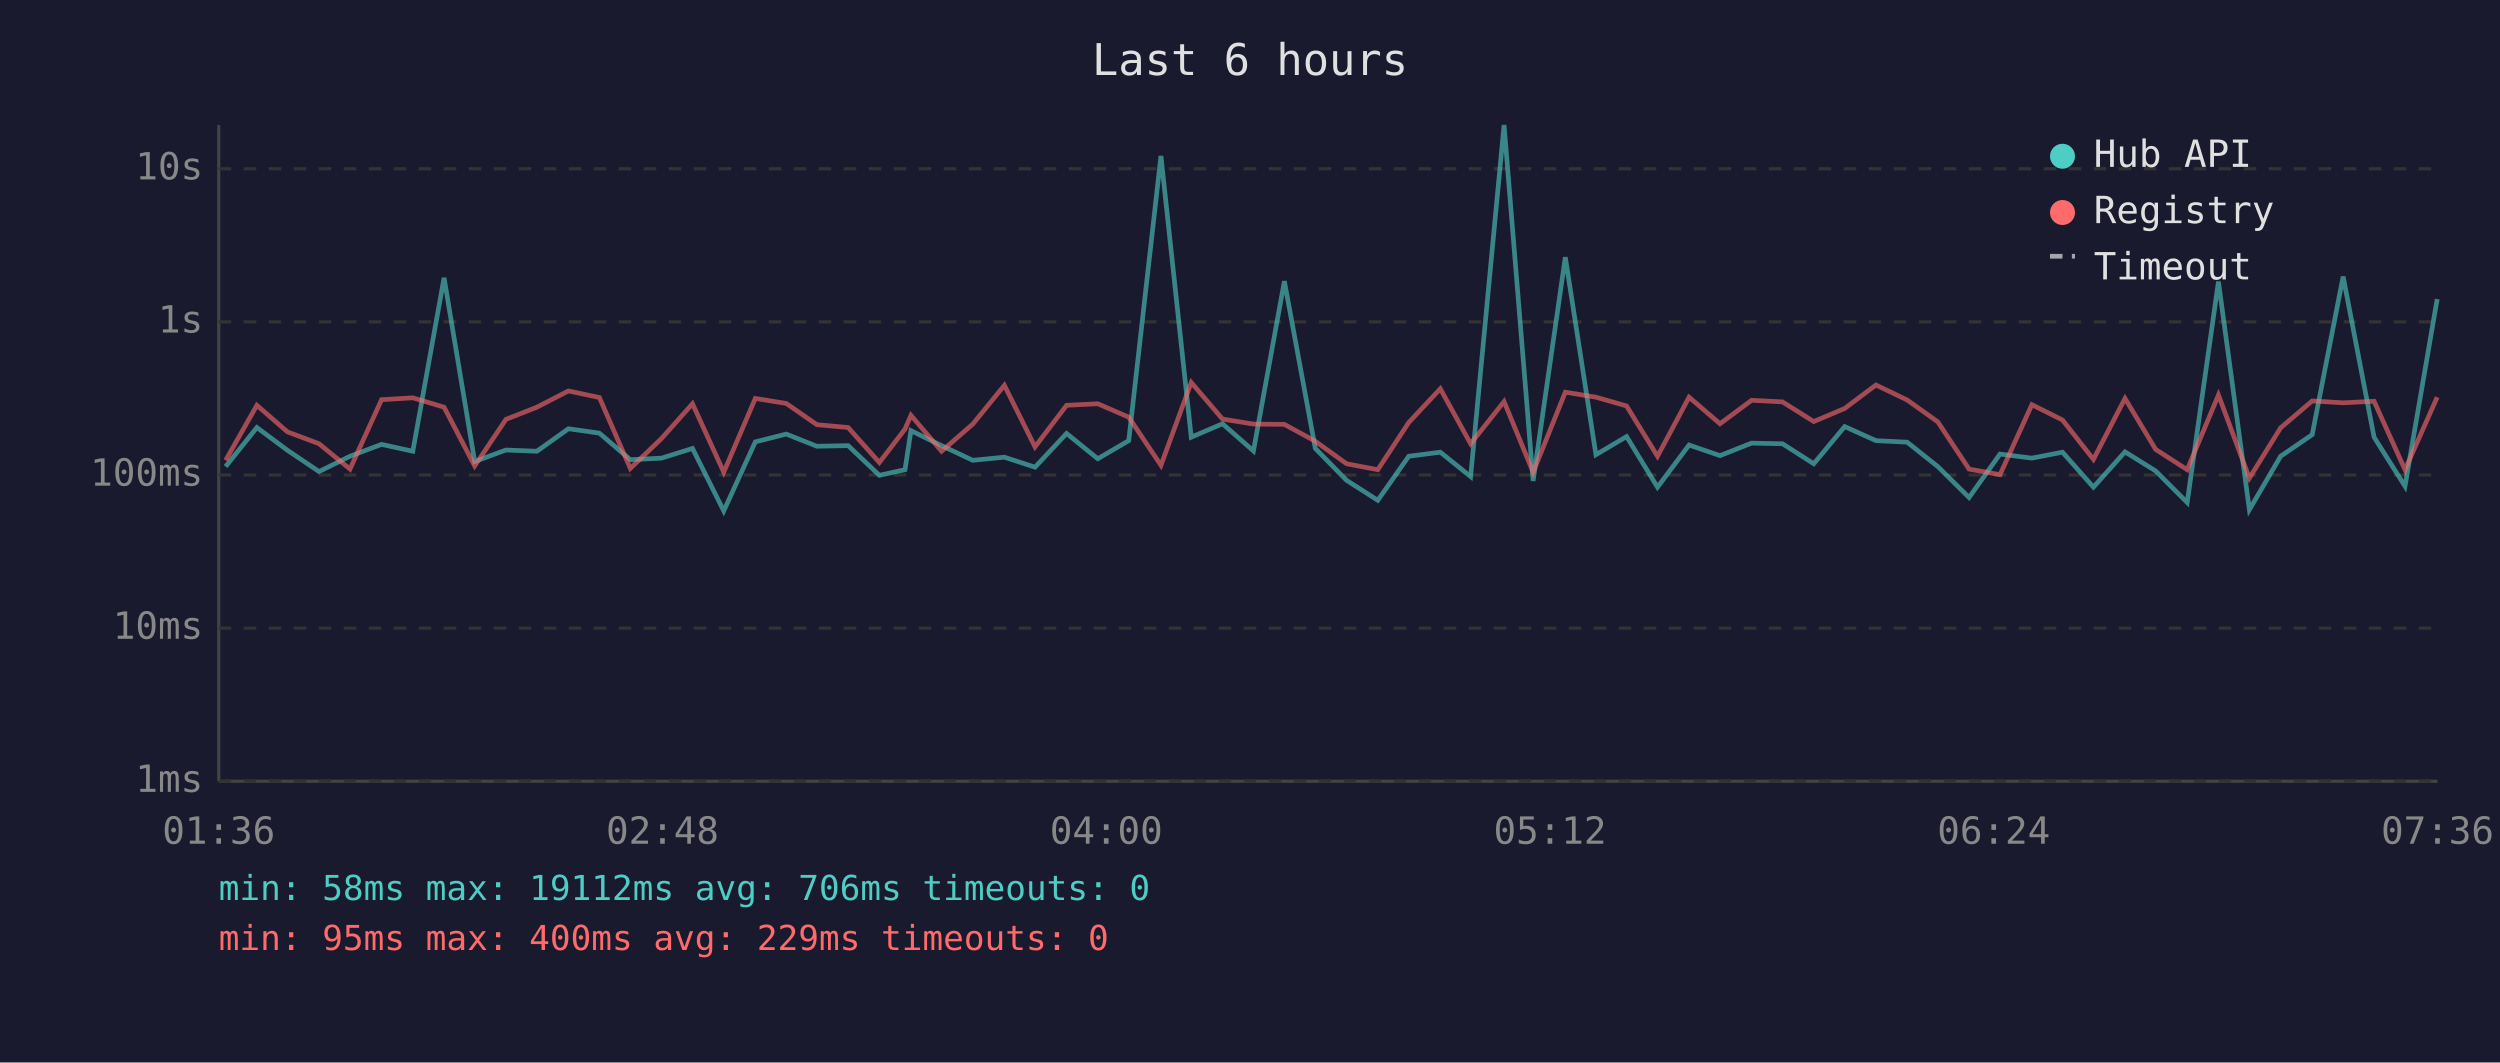
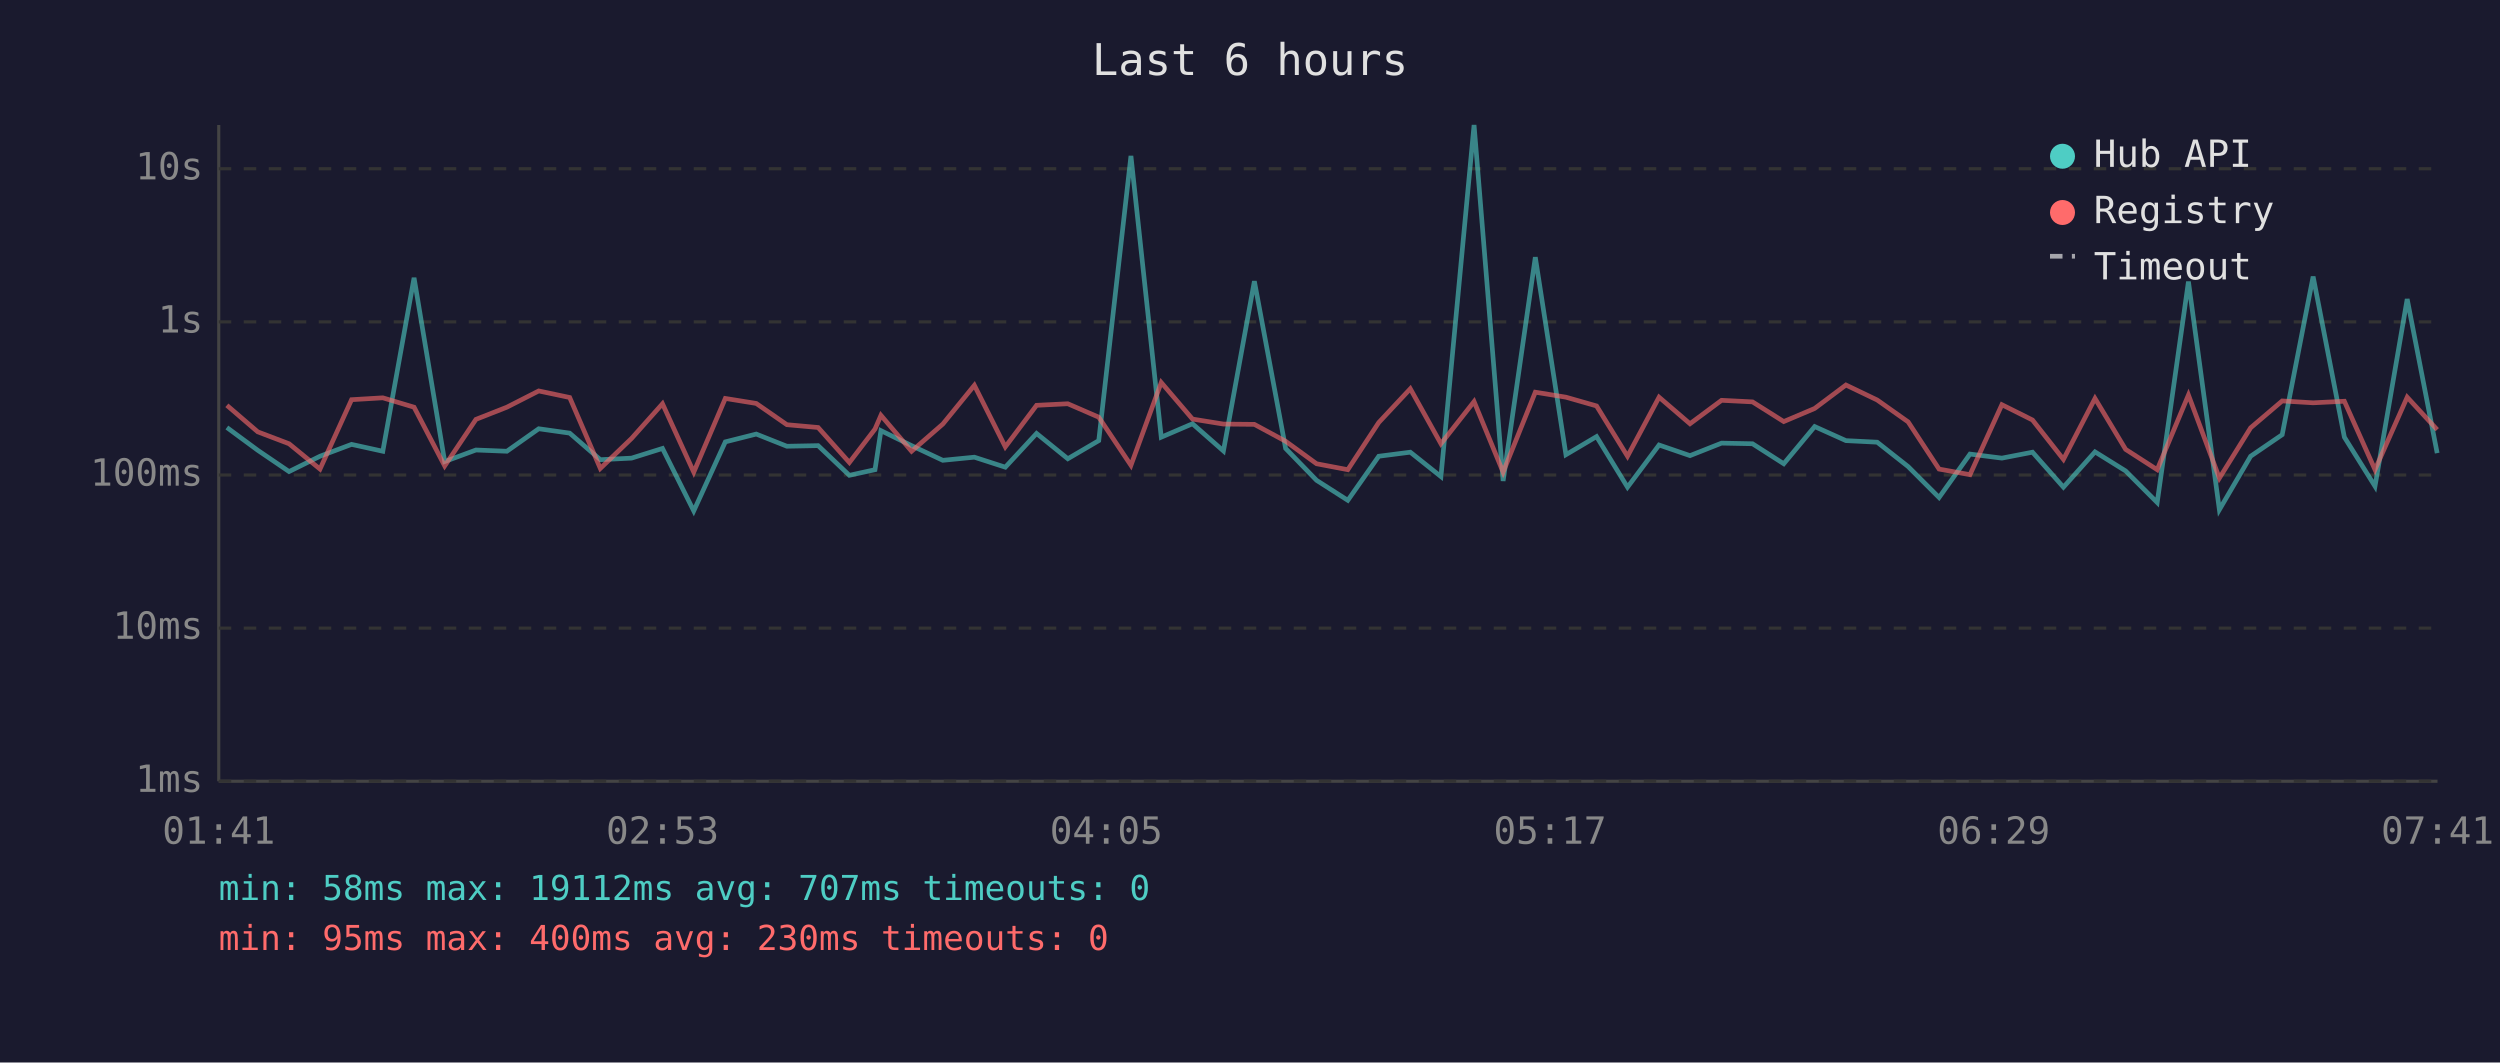
<svg xmlns="http://www.w3.org/2000/svg" viewBox="0 0 800 340" font-family="monospace" font-size="12">
  <rect width="800" height="340" fill="#1a1a2e" />
  <text x="400" y="24" fill="#e0e0e0" font-size="14" text-anchor="middle">Last 6 hours</text>
  <line x1="70" y1="40" x2="70" y2="250" stroke="#444" stroke-width="1" />
  <line x1="70" y1="250" x2="780" y2="250" stroke="#444" stroke-width="1" />
  <line x1="70" y1="250" x2="780" y2="250" stroke="#333" stroke-width="1" stroke-dasharray="4" />
  <text x="65" y="250" fill="#888" text-anchor="end" dominant-baseline="middle">1ms</text>
  <line x1="70" y1="201" x2="780" y2="201" stroke="#333" stroke-width="1" stroke-dasharray="4" />
  <text x="65" y="201" fill="#888" text-anchor="end" dominant-baseline="middle">10ms</text>
  <line x1="70" y1="152" x2="780" y2="152" stroke="#333" stroke-width="1" stroke-dasharray="4" />
  <text x="65" y="152" fill="#888" text-anchor="end" dominant-baseline="middle">100ms</text>
  <line x1="70" y1="103" x2="780" y2="103" stroke="#333" stroke-width="1" stroke-dasharray="4" />
  <text x="65" y="103" fill="#888" text-anchor="end" dominant-baseline="middle">1s</text>
  <line x1="70" y1="54" x2="780" y2="54" stroke="#333" stroke-width="1" stroke-dasharray="4" />
  <text x="65" y="54" fill="#888" text-anchor="end" dominant-baseline="middle">10s</text>
-   <text x="70" y="270" fill="#888" text-anchor="middle">01:36</text>
-   <text x="212" y="270" fill="#888" text-anchor="middle">02:48</text>
-   <text x="354" y="270" fill="#888" text-anchor="middle">04:00</text>
-   <text x="496" y="270" fill="#888" text-anchor="middle">05:12</text>
-   <text x="638" y="270" fill="#888" text-anchor="middle">06:24</text>
-   <text x="780" y="270" fill="#888" text-anchor="middle">07:36</text>
-   <polyline points="72.2,149.3 82.2,136.8 92.0,144.1 102.1,150.9 112.0,146.0 122.1,142.2 132.1,144.4 142.1,88.9 151.9,147.7 161.9,144.0 171.8,144.4 181.9,137.2 191.8,138.6 201.7,147.1 211.7,146.6 221.6,143.5 231.6,163.5 241.7,141.4 251.6,138.9 261.4,142.8 271.4,142.6 281.4,152.1 289.6,150.3 291.5,137.8 301.3,142.6 311.3,147.3 321.4,146.3 331.2,149.5 341.3,138.7 351.3,146.8 361.2,141.0 371.5,49.9 381.2,139.9 391.2,135.6 401.1,144.3 411.0,90.0 420.9,143.5 430.9,153.7 440.9,160.1 450.8,146.0 460.9,144.7 470.6,152.5 481.3,40.0 490.6,153.9 500.9,82.3 510.7,145.5 520.5,139.7 530.4,155.9 540.5,142.4 550.4,145.8 560.5,141.8 570.4,142.0 580.4,148.4 590.3,136.5 600.3,141.0 610.3,141.5 620.1,149.3 630.1,159.2 640.0,145.3 650.2,146.6 660.0,144.7 669.9,155.9 680.0,144.6 689.8,150.7 699.9,160.8 709.9,90.1 719.8,163.1 729.8,146.0 739.9,139.1 749.8,88.5 759.7,139.9 769.6,155.6 779.9,95.7" fill="none" stroke="#4ecdc4" stroke-width="1.5" opacity="0.6" />
-   <polyline points="72.2,147.3 82.2,129.7 92.0,138.2 102.1,142.0 112.0,150.1 122.1,127.9 132.1,127.3 142.1,130.3 151.9,149.1 161.9,134.2 171.8,130.3 181.9,125.1 191.8,127.2 201.7,149.9 211.7,140.3 221.6,129.2 231.6,151.1 241.7,127.5 251.6,129.1 261.4,135.9 271.4,136.8 281.4,148.0 289.6,137.3 291.5,132.9 301.3,144.4 311.3,135.7 321.4,123.3 331.2,143.0 341.3,129.7 351.3,129.2 361.2,133.5 371.5,148.9 381.2,122.4 391.2,134.1 401.1,135.7 411.0,135.8 420.9,141.2 430.9,148.4 440.9,150.3 450.8,135.2 460.9,124.4 470.6,142.0 481.3,128.5 490.6,151.1 500.9,125.5 510.7,127.1 520.5,129.9 530.4,146.0 540.5,127.1 550.4,135.6 560.5,128.1 570.4,128.6 580.4,134.9 590.3,130.7 600.3,123.2 610.3,128.0 620.1,135.0 630.1,150.1 640.0,151.9 650.2,129.5 660.0,134.4 669.9,147.0 680.0,127.5 689.8,143.8 699.9,150.3 709.9,126.4 719.8,153.0 729.8,136.9 739.9,128.3 749.8,128.9 759.7,128.4 769.6,150.3 779.9,127.1" fill="none" stroke="#ff6b6b" stroke-width="1.5" opacity="0.6" />
+   <text x="70" y="270" fill="#888" text-anchor="middle">01:41</text>
+   <text x="212" y="270" fill="#888" text-anchor="middle">02:53</text>
+   <text x="354" y="270" fill="#888" text-anchor="middle">04:05</text>
+   <text x="496" y="270" fill="#888" text-anchor="middle">05:17</text>
+   <text x="638" y="270" fill="#888" text-anchor="middle">06:29</text>
+   <text x="780" y="270" fill="#888" text-anchor="middle">07:41</text>
+   <polyline points="72.6,136.8 82.5,144.1 92.5,150.9 102.4,146.0 112.5,142.2 122.5,144.4 132.5,88.9 142.3,147.7 152.3,144.0 162.2,144.4 172.4,137.2 182.3,138.6 192.1,147.1 202.1,146.6 212.0,143.5 222.0,163.5 232.1,141.4 242.0,138.9 251.8,142.8 261.8,142.6 271.8,152.1 280.0,150.3 281.9,137.8 291.7,142.6 301.7,147.3 311.8,146.3 321.7,149.5 331.7,138.7 341.7,146.8 351.6,141.0 361.9,49.9 371.6,139.9 381.6,135.6 391.5,144.3 401.4,90.0 411.4,143.5 421.3,153.7 431.3,160.1 441.2,146.0 451.3,144.7 461.1,152.5 471.7,40.0 481.0,153.9 491.3,82.3 501.1,145.5 510.9,139.7 520.8,155.9 530.9,142.4 540.8,145.8 550.9,141.8 560.8,142.0 570.8,148.4 580.7,136.5 590.7,141.0 600.7,141.5 610.6,149.3 620.5,159.2 630.4,145.3 640.6,146.6 650.4,144.7 660.3,155.9 670.4,144.6 680.2,150.7 690.3,160.8 700.3,90.1 710.2,163.1 720.2,146.0 730.3,139.1 740.2,88.5 750.2,139.9 760.0,155.6 770.3,95.7 779.9,145.0" fill="none" stroke="#4ecdc4" stroke-width="1.5" opacity="0.6" />
+   <polyline points="72.6,129.7 82.5,138.2 92.5,142.0 102.4,150.1 112.5,127.9 122.5,127.3 132.5,130.3 142.3,149.1 152.3,134.2 162.2,130.3 172.4,125.1 182.3,127.2 192.1,149.9 202.1,140.3 212.0,129.2 222.0,151.1 232.1,127.5 242.0,129.1 251.8,135.9 261.8,136.8 271.8,148.0 280.0,137.3 281.9,132.9 291.7,144.4 301.7,135.7 311.8,123.3 321.7,143.0 331.7,129.7 341.7,129.2 351.6,133.5 361.9,148.9 371.6,122.4 381.6,134.1 391.5,135.7 401.4,135.8 411.4,141.2 421.3,148.4 431.3,150.3 441.2,135.2 451.3,124.4 461.1,142.0 471.7,128.5 481.0,151.1 491.3,125.5 501.1,127.1 510.9,129.9 520.8,146.0 530.9,127.1 540.8,135.6 550.9,128.1 560.8,128.6 570.8,134.9 580.7,130.7 590.7,123.2 600.7,128.0 610.6,135.0 620.5,150.1 630.4,151.9 640.6,129.5 650.4,134.4 660.3,147.0 670.4,127.5 680.2,143.8 690.3,150.3 700.3,126.4 710.2,153.0 720.2,136.9 730.3,128.3 740.2,128.9 750.2,128.4 760.0,150.3 770.3,127.1 779.9,137.5" fill="none" stroke="#ff6b6b" stroke-width="1.5" opacity="0.6" />
  <circle cx="660" cy="50" r="4" fill="#4ecdc4" />
  <text x="670" y="50" fill="#e0e0e0" dominant-baseline="middle">Hub API</text>
  <circle cx="660" cy="68" r="4" fill="#ff6b6b" />
  <text x="670" y="68" fill="#e0e0e0" dominant-baseline="middle">Registry</text>
  <line x1="656" y1="82" x2="664" y2="82" stroke="#e0e0e0" stroke-width="1.5" stroke-dasharray="4,3" opacity="0.7" />
  <text x="670" y="86" fill="#e0e0e0" dominant-baseline="middle">Timeout</text>
-   <text x="70" y="288" fill="#4ecdc4" font-size="11">min: 58ms  max: 19112ms  avg: 706ms  timeouts: 0</text>
-   <text x="70" y="304" fill="#ff6b6b" font-size="11">min: 95ms  max: 400ms  avg: 229ms  timeouts: 0</text>
+   <text x="70" y="288" fill="#4ecdc4" font-size="11">min: 58ms  max: 19112ms  avg: 707ms  timeouts: 0</text>
+   <text x="70" y="304" fill="#ff6b6b" font-size="11">min: 95ms  max: 400ms  avg: 230ms  timeouts: 0</text>
</svg>
